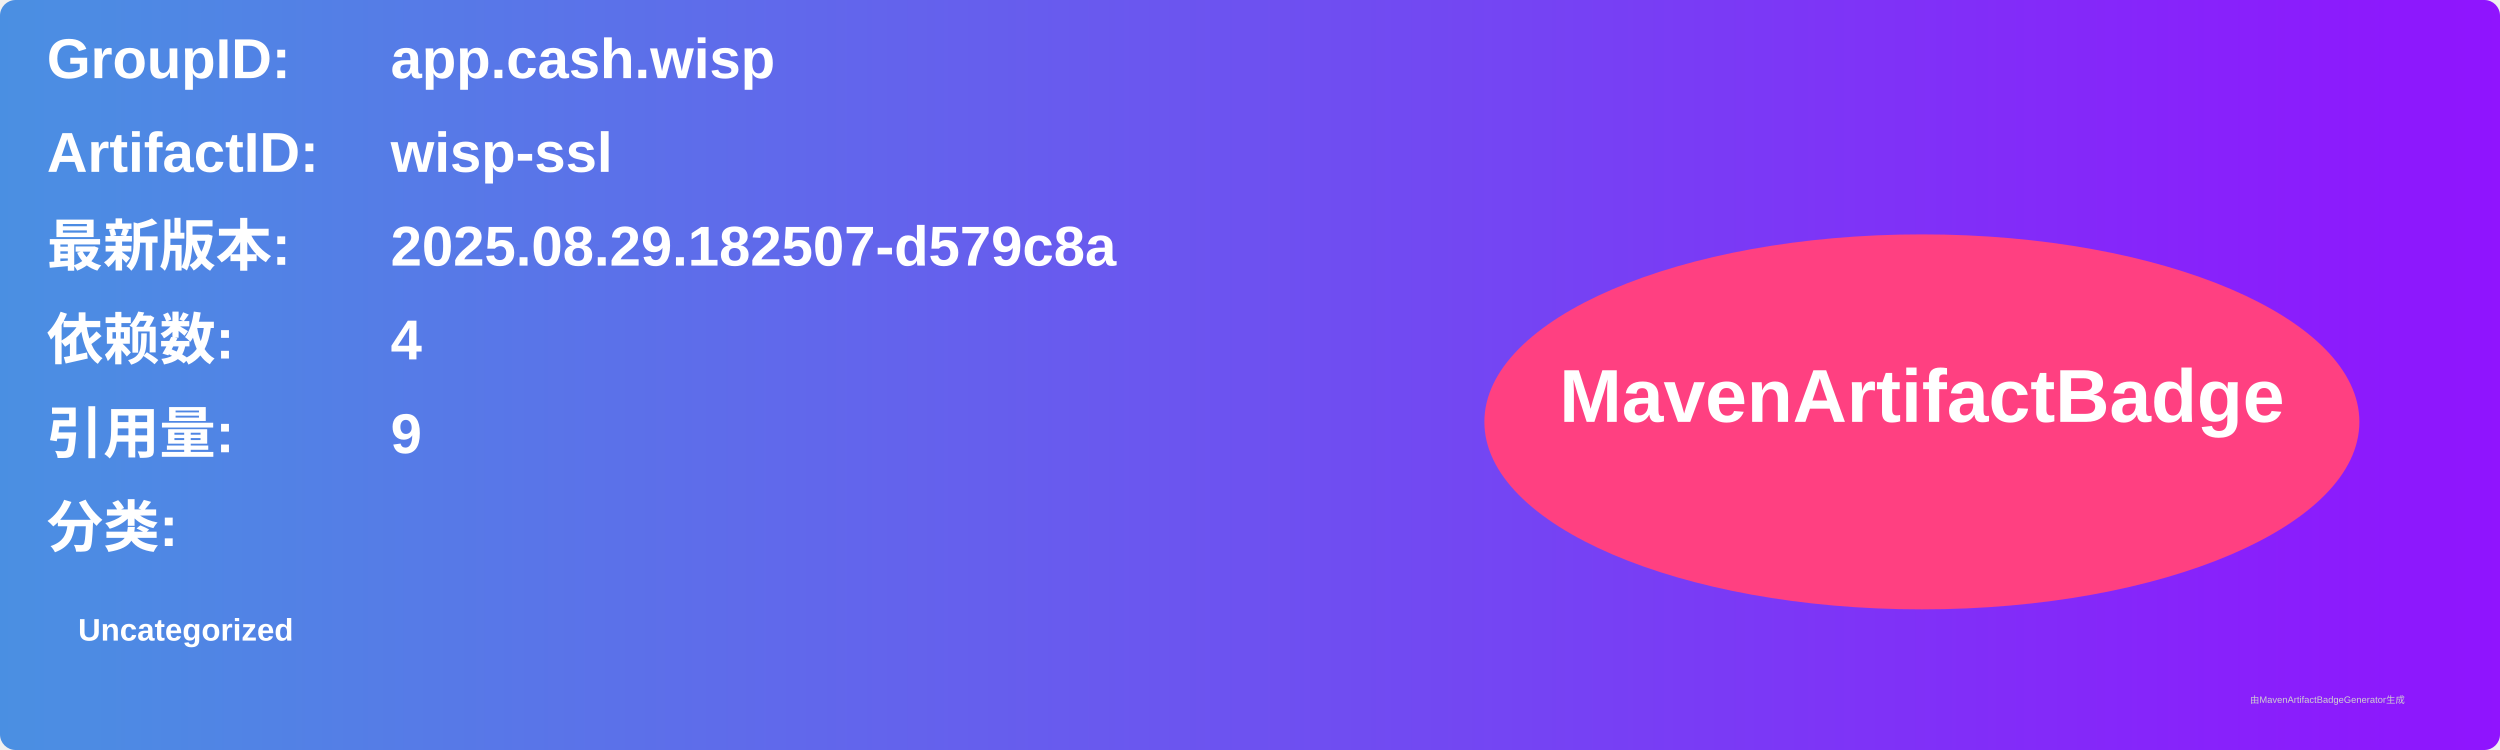
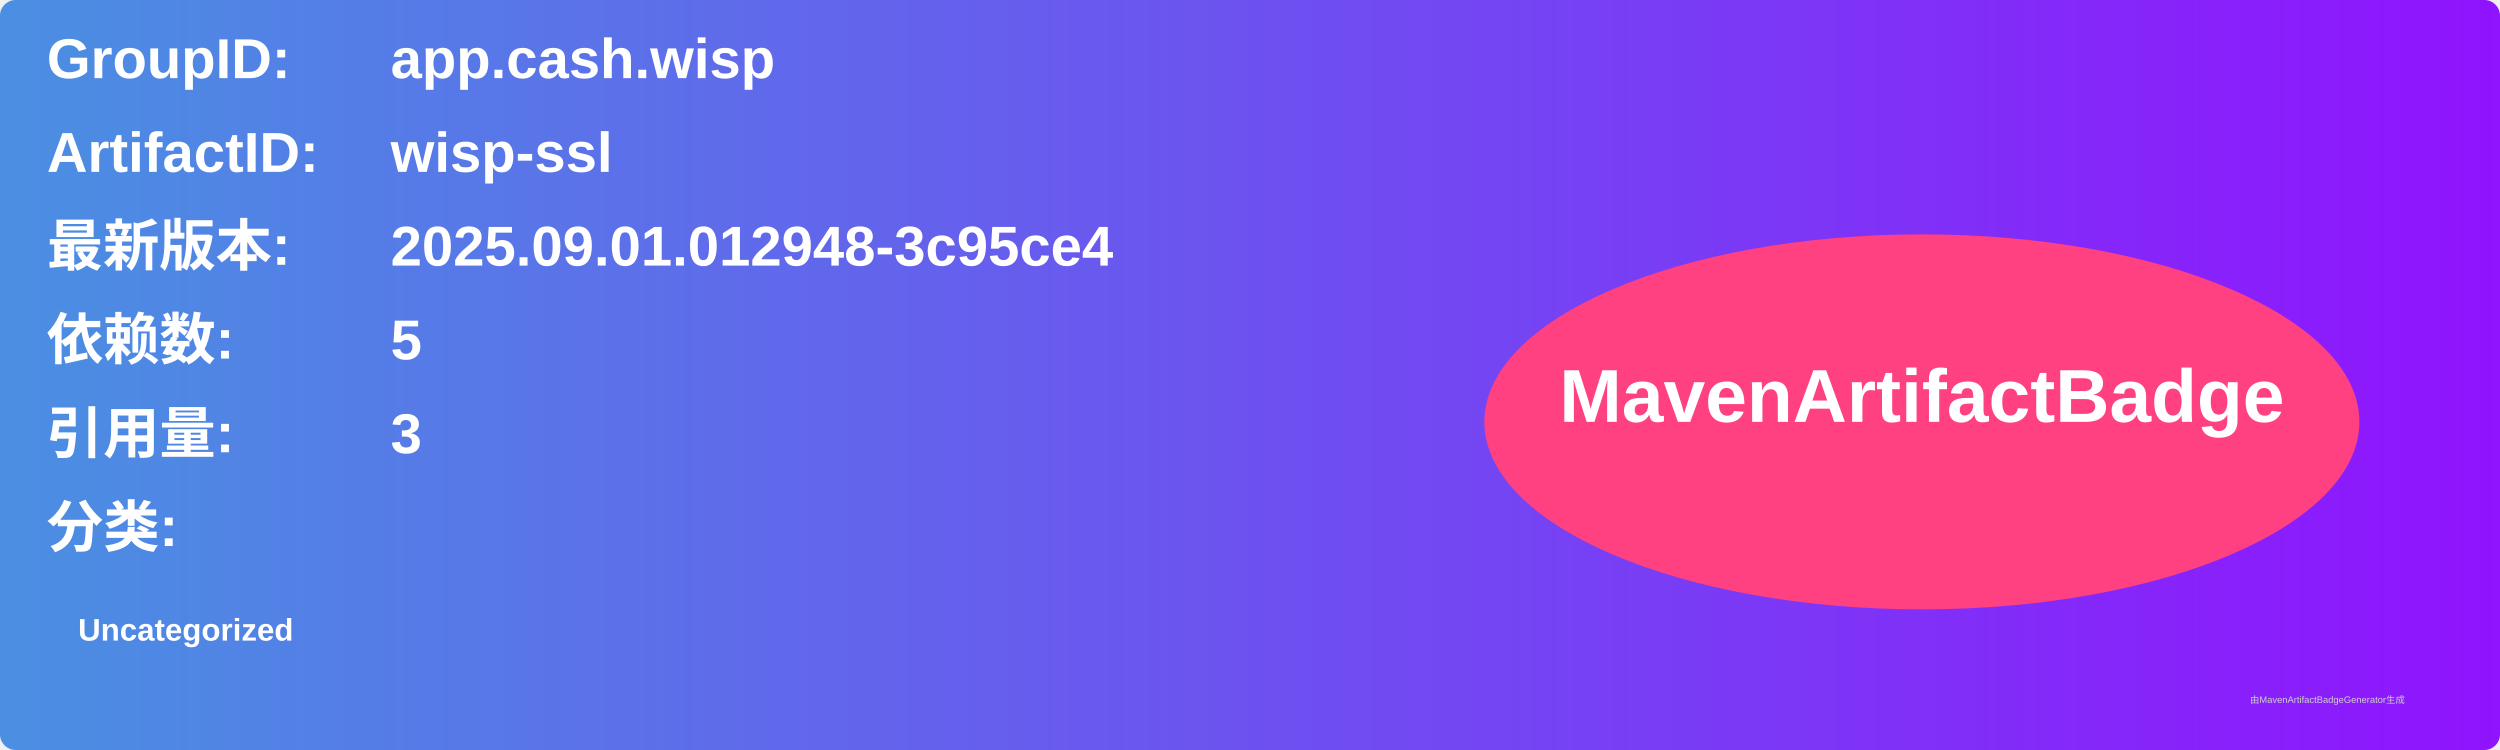
<svg xmlns="http://www.w3.org/2000/svg" width="800" height="240" viewBox="0 0 800 240">
  <linearGradient id="grad" x1="0%" y1="0%" x2="100%" y2="0%">
    <stop offset="0%" stop-color="#4a90e2" />
    <stop offset="100%" stop-color="#9013fe" />
  </linearGradient>
  <rect width="100%" height="100%" rx="5" ry="5" fill="url(#grad)" />
  <g transform="translate(15, 15)">
    <text x="0" y="10" font-family="Arial" font-size="18" fill="white" font-weight="bold" width="260">GroupID:</text>
    <text x="110" y="10" font-family="Arial" font-size="18" fill="white" font-weight="bold" width="460">app.cash.wisp</text>
    <text x="0" y="40" font-family="Arial" font-size="18" fill="white" font-weight="bold" width="260">ArtifactID:</text>
    <text x="110" y="40" font-family="Arial" font-size="18" fill="white" font-weight="bold" width="460">wisp-ssl</text>
    <text x="0" y="70" font-family="Arial" font-size="18" fill="white" font-weight="bold">最新版本:</text>
    <text x="110" y="70" font-family="Arial" font-size="18" fill="white" font-weight="bold">
-       <tspan font-weight="bold">2025.08.29.182507-d579c8a</tspan>
+       <tspan font-weight="bold">2025.09.01.012948-3c95ce4</tspan>
    </text>
    <text x="0" y="100" font-family="Arial" font-size="18" fill="white" font-weight="bold">依赖数: </text>
    <text x="110" y="100" font-family="Arial" font-size="18" fill="white">
-       <tspan font-weight="bold">4</tspan>
+       <tspan font-weight="bold">5</tspan>
    </text>
    <text x="0" y="130" font-family="Arial" font-size="18" fill="white" font-weight="bold">引用量: </text>
    <text x="110" y="130" font-family="Arial" font-size="18" fill="white">
-       <tspan font-weight="bold">9</tspan>
+       <tspan font-weight="bold">3</tspan>
    </text>
    <text x="0" y="160" font-family="Arial" font-size="18" fill="white" font-weight="bold">分类:</text>
    <text x="10" y="190" font-family="Arial" font-size="10" fill="white">
      <tspan font-weight="bold">Uncategorized</tspan>
    </text>
    <ellipse cx="600" cy="120" rx="140" ry="60" fill="#ff4081" />
    <text x="600" y="120" text-anchor="middle" font-family="Arial" font-size="24" fill="white" font-weight="bold">MavenArtifactBadge</text>
  </g>
  <text x="720" y="225" font-family="Arial" font-size="3" fill="#d0d0d0">由MavenArtifactBadgeGenerator生成</text>
</svg>
